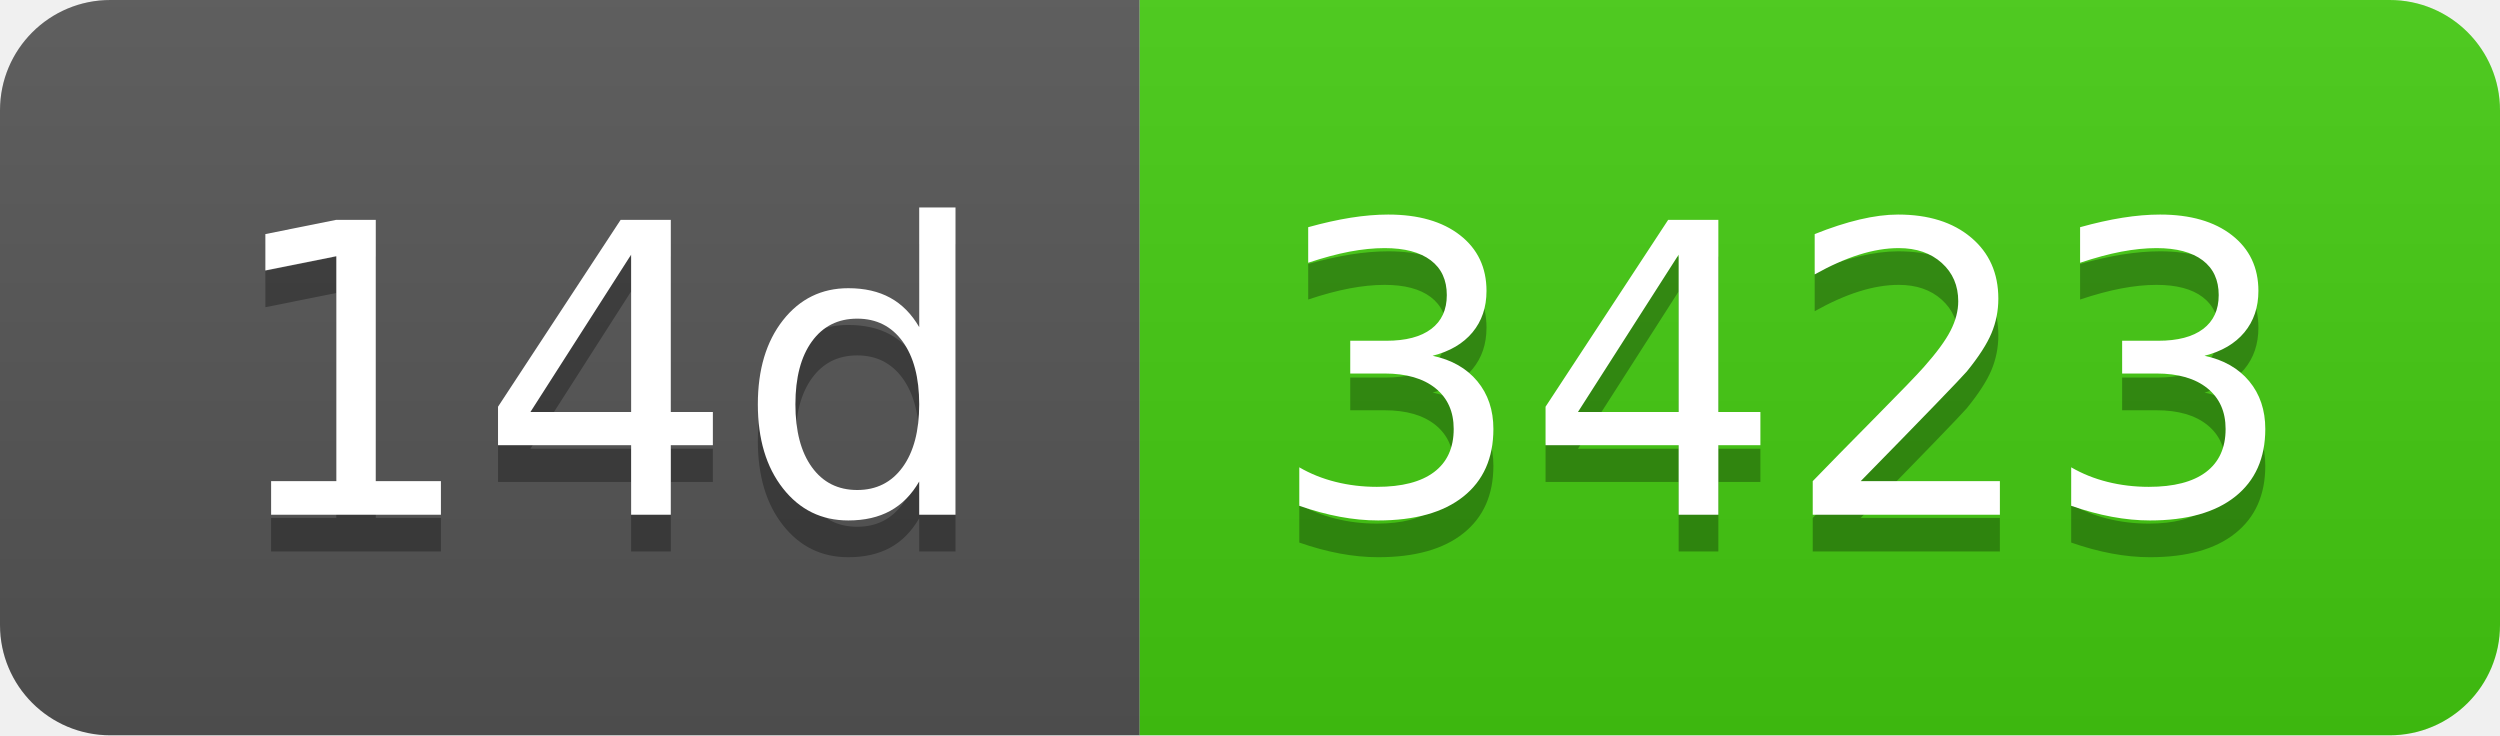
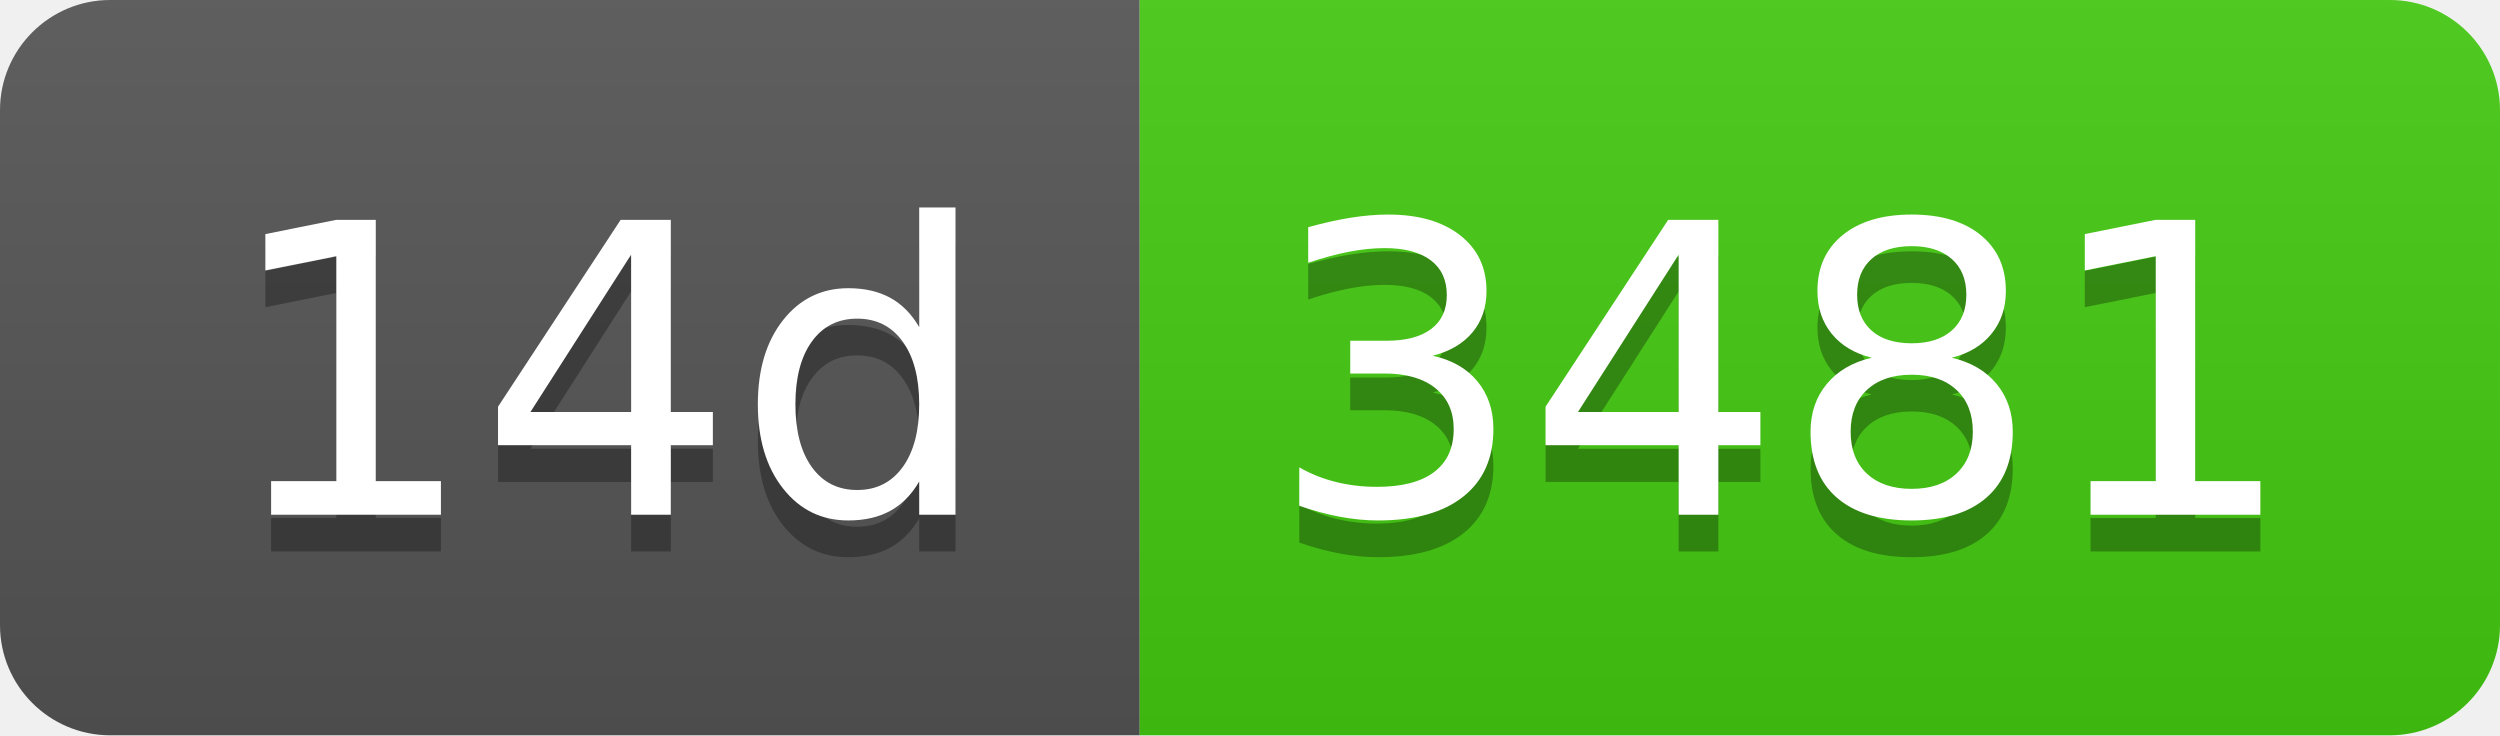
- <svg xmlns="http://www.w3.org/2000/svg" width="68" height="20" role="img" aria-label="14d: 3423">
+ <svg xmlns="http://www.w3.org/2000/svg" width="68" height="20" role="img" aria-label="14d: 3481">
  <linearGradient id="s" x2="0" y2="100%">
    <stop offset="0" stop-color="#bbb" stop-opacity=".1" />
    <stop offset="1" stop-opacity=".1" />
  </linearGradient>
  <clipPath id="r">
    <rect width="68" height="20" rx="3" fill="#fff" />
  </clipPath>
  <g clip-path="url(#r)">
    <rect width="31" height="20" fill="#555" />
    <rect x="31" width="37" height="20" fill="#4c1" />
    <rect width="68" height="20" fill="url(#s)" />
  </g>
  <g fill="#fff" text-anchor="middle" font-family="Verdana,Geneva,DejaVu Sans,sans-serif" text-rendering="geometricPrecision" font-size="110">
    <text aria-hidden="true" x="165" y="150" fill="#010101" fill-opacity=".3" transform="scale(.1)" textLength="210">14d</text>
    <text x="165" y="140" transform="scale(.1)" fill="#fff" textLength="210">14d</text>
-     <text aria-hidden="true" x="485" y="150" fill="#010101" fill-opacity=".3" transform="scale(.1)" textLength="270">3423</text>
-     <text x="485" y="140" transform="scale(.1)" fill="#fff" textLength="270">3423</text>
+     <text aria-hidden="true" x="485" y="150" fill="#010101" fill-opacity=".3" transform="scale(.1)" textLength="270">3481</text>
+     <text x="485" y="140" transform="scale(.1)" fill="#fff" textLength="270">3481</text>
  </g>
</svg>
